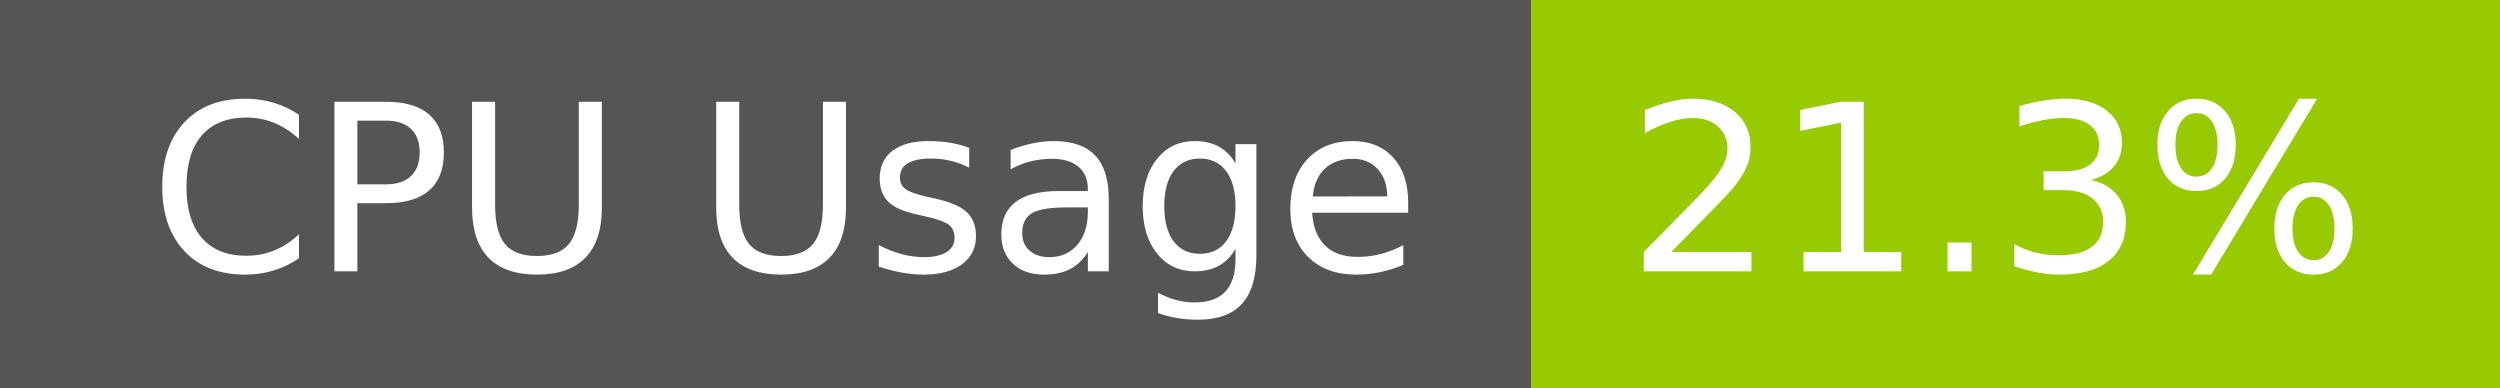
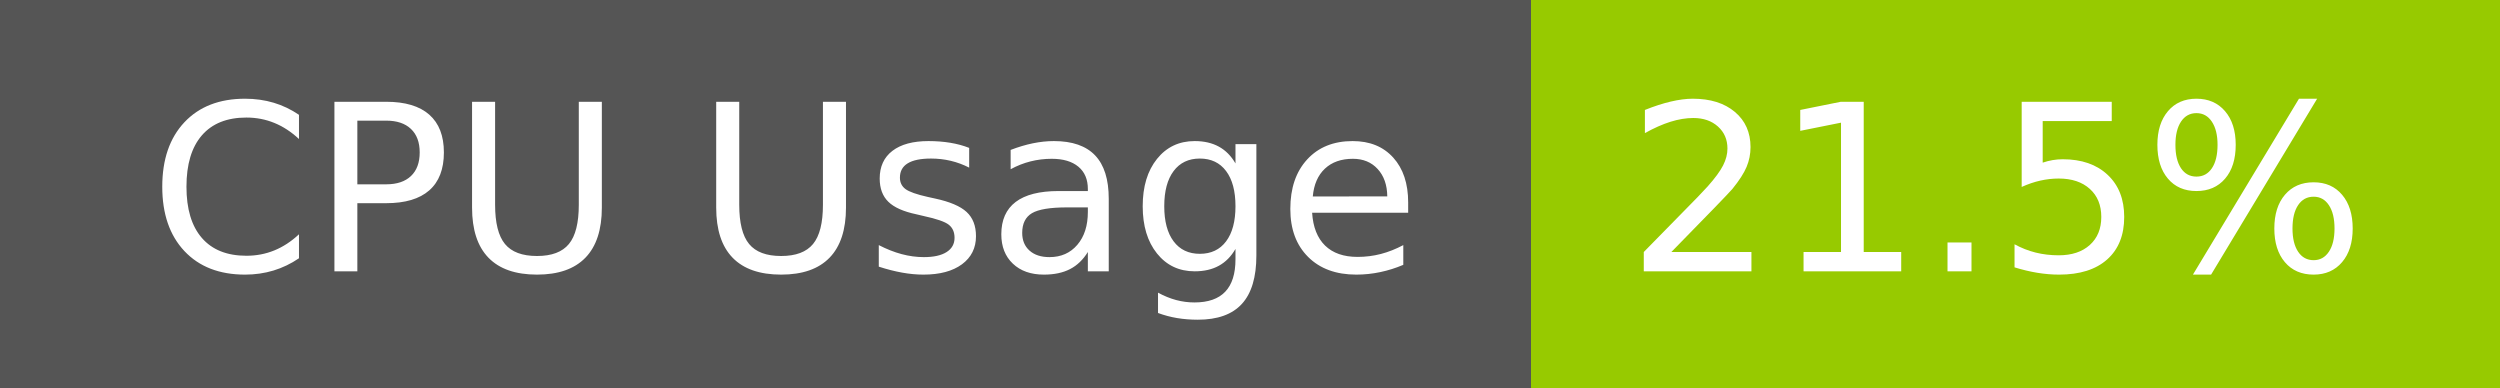
- <svg xmlns="http://www.w3.org/2000/svg" width="129" height="20" role="img" aria-label="CPU Usage: 21.3%">
+ <svg xmlns="http://www.w3.org/2000/svg" width="129" height="20" role="img" aria-label="CPU Usage: 21.5%">
  <g shape-rendering="crispEdges">
    <rect width="79" height="20" fill="#555" />
    <rect x="79" width="50" height="20" fill="#97ca00" />
  </g>
  <g fill="#fff" text-anchor="middle" font-family="Verdana,Geneva,DejaVu Sans,sans-serif" text-rendering="geometricPrecision" font-size="120">
    <text x="405" y="140" transform="scale(.1)" fill="#fff" textLength="665">CPU Usage</text>
-     <text x="1030" y="140" transform="scale(.1)" fill="#fff" textLength="390">21.3%</text>
+     <text x="1030" y="140" transform="scale(.1)" fill="#fff" textLength="390">21.5%</text>
  </g>
</svg>
